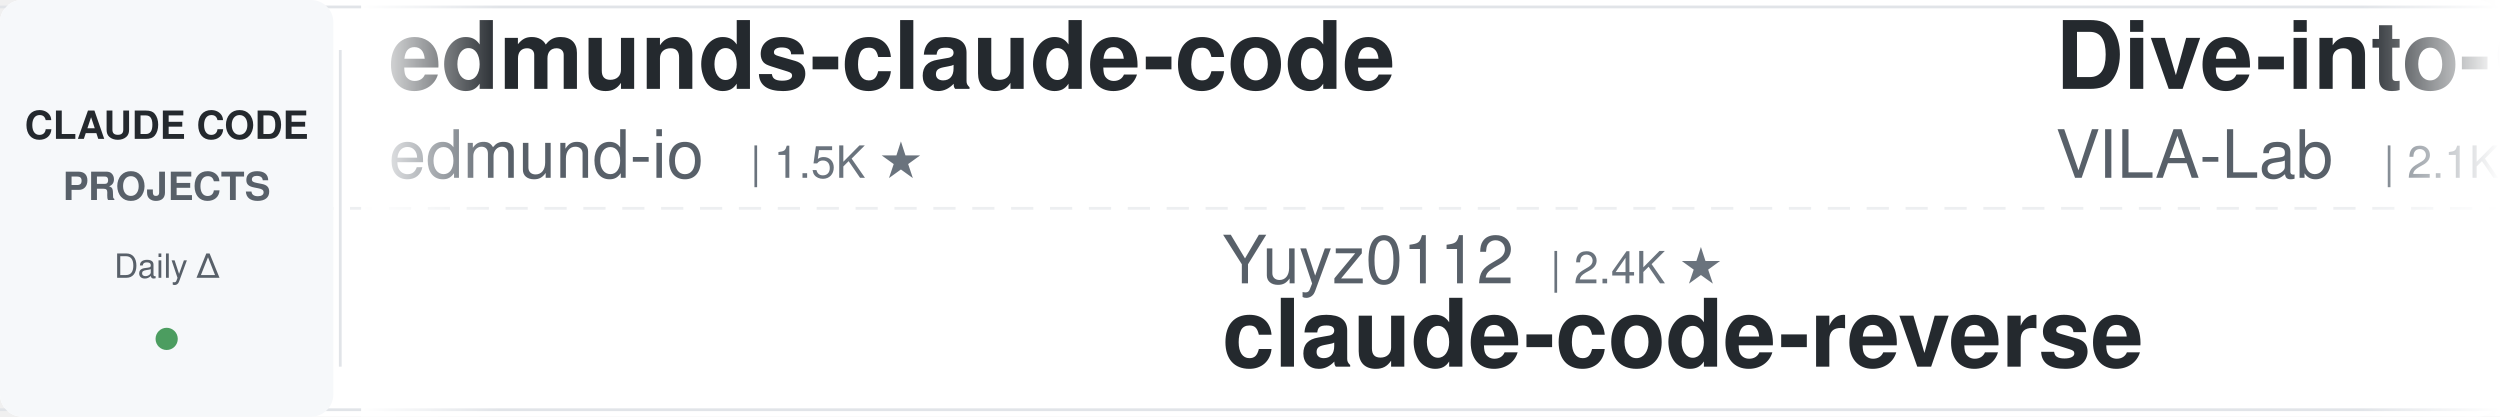
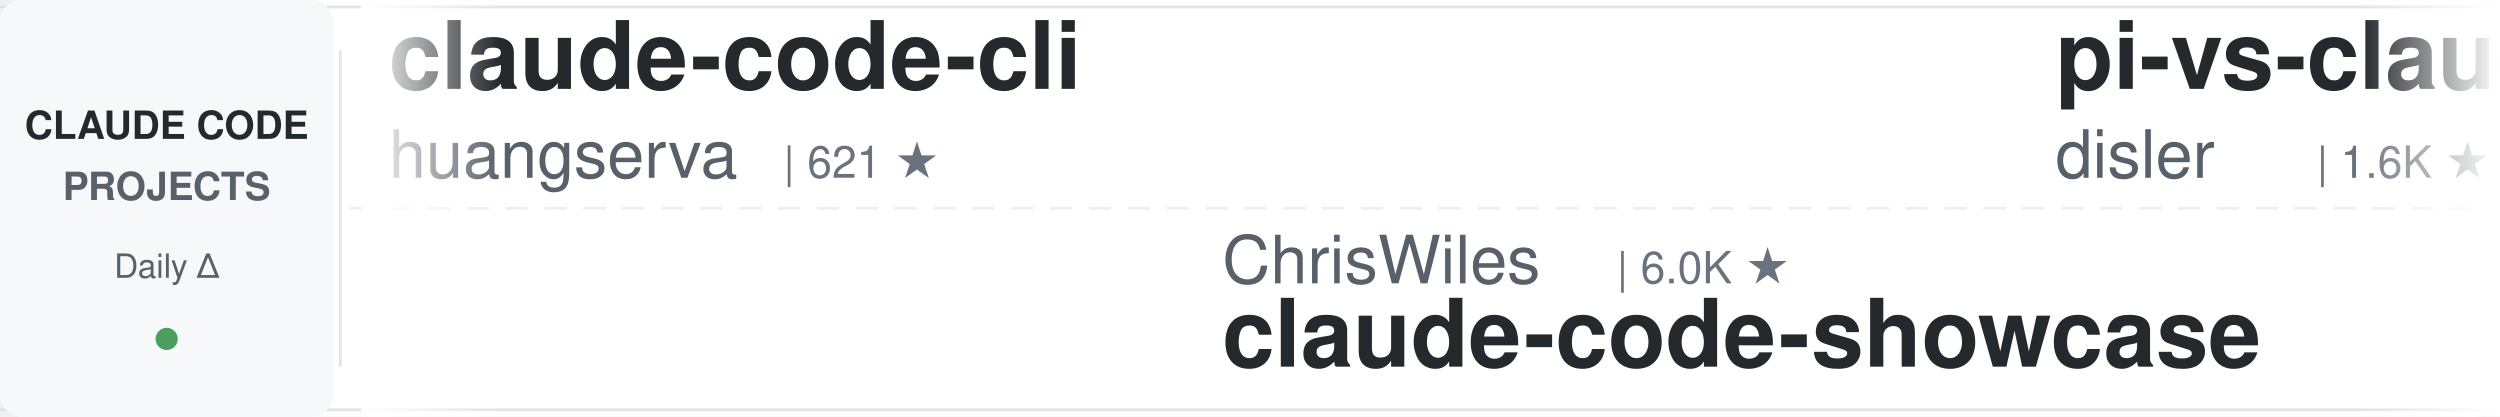
<svg xmlns="http://www.w3.org/2000/svg" width="900" height="150">
  <defs>
    <linearGradient id="leftFade" x1="0%" y1="0%" x2="100%" y2="0%">
      <stop offset="0%" style="stop-color:#ffffff;stop-opacity:1" />
      <stop offset="100%" style="stop-color:#ffffff;stop-opacity:0" />
    </linearGradient>
    <linearGradient id="rightFade" x1="0%" y1="0%" x2="100%" y2="0%">
      <stop offset="0%" style="stop-color:#ffffff;stop-opacity:0" />
      <stop offset="100%" style="stop-color:#ffffff;stop-opacity:1" />
    </linearGradient>
  </defs>
  <rect width="900" height="150" fill="#ffffff" rx="8" />
  <rect x="0" y="2" width="900" height="1" fill="#e1e4e8" />
  <rect x="0" y="147" width="900" height="1" fill="#e1e4e8" />
  <line x1="0" y1="75" x2="900" y2="75" stroke="#e1e4e8" stroke-width="1" stroke-dasharray="8 6" opacity="0.6" />
  <rect x="0" y="0" width="120" height="150" fill="#f6f8fa" rx="8" />
  <text x="60" y="50" font-family="-apple-system, BlinkMacSystemFont, 'Segoe UI', Helvetica, Arial, sans-serif" font-size="14" font-weight="600" fill="#24292e" text-anchor="middle">CLAUDE CODE</text>
  <text x="60" y="72" font-family="-apple-system, BlinkMacSystemFont, 'Segoe UI', Helvetica, Arial, sans-serif" font-size="14" font-weight="600" fill="#586069" text-anchor="middle">PROJECTS</text>
  <text x="60" y="100" font-family="-apple-system, BlinkMacSystemFont, 'Segoe UI', Helvetica, Arial, sans-serif" font-size="12" font-weight="500" fill="#586069" text-anchor="middle">Daily Δ</text>
  <circle cx="60" cy="122" r="4" fill="#22863a" opacity="0.8" />
  <rect x="122" y="18" width="1" height="114" fill="#e1e4e8" />
  <clipPath id="tickerClip">
    <rect x="130" y="0" width="770" height="150" />
  </clipPath>
  <g clip-path="url(#tickerClip)">
    <g id="tickerItems">
      <animateTransform attributeName="transform" attributeType="XML" type="translate" from="0 0" to="-3000 0" dur="54s" repeatCount="indefinite" />
      <g transform="translate(0, 0)">
-         <text x="140" y="32" font-family="-apple-system, BlinkMacSystemFont, 'Segoe UI', Helvetica, Arial, sans-serif" font-size="34" font-weight="600" fill="#24292e">edmunds-claude-code</text>
-         <text x="140" y="64" font-family="-apple-system, BlinkMacSystemFont, 'Segoe UI', Helvetica, Arial, sans-serif" font-size="24" font-weight="400" fill="#586069">edmund-io</text>
-         <text x="270" y="64" font-family="-apple-system, BlinkMacSystemFont, 'Segoe UI', Helvetica, Arial, sans-serif" font-size="16" font-weight="500" fill="#6a737d">| 1.5K ★</text>
+         <text x="140" y="32" font-family="-apple-system, BlinkMacSystemFont, 'Segoe UI', Helvetica, Arial, sans-serif" font-size="34" font-weight="600" fill="#24292e">claude-code-cli</text>
+         <text x="140" y="64" font-family="-apple-system, BlinkMacSystemFont, 'Segoe UI', Helvetica, Arial, sans-serif" font-size="24" font-weight="400" fill="#586069">huangserva</text>
+         <text x="282" y="64" font-family="-apple-system, BlinkMacSystemFont, 'Segoe UI', Helvetica, Arial, sans-serif" font-size="16" font-weight="500" fill="#6a737d">| 621 ★</text>
      </g>
      <g transform="translate(300, 0)">
-         <text x="140" y="102" font-family="-apple-system, BlinkMacSystemFont, 'Segoe UI', Helvetica, Arial, sans-serif" font-size="24" font-weight="400" fill="#586069">Yuyz0112</text>
-         <text x="258" y="102" font-family="-apple-system, BlinkMacSystemFont, 'Segoe UI', Helvetica, Arial, sans-serif" font-size="16" font-weight="500" fill="#6a737d">| 2.4K ★</text>
-         <text x="140" y="132" font-family="-apple-system, BlinkMacSystemFont, 'Segoe UI', Helvetica, Arial, sans-serif" font-size="34" font-weight="600" fill="#24292e">claude-code-reverse</text>
+         <text x="140" y="102" font-family="-apple-system, BlinkMacSystemFont, 'Segoe UI', Helvetica, Arial, sans-serif" font-size="24" font-weight="400" fill="#586069">ChrisWiles</text>
+         <text x="282" y="102" font-family="-apple-system, BlinkMacSystemFont, 'Segoe UI', Helvetica, Arial, sans-serif" font-size="16" font-weight="500" fill="#6a737d">| 6.0K ★</text>
+         <text x="140" y="132" font-family="-apple-system, BlinkMacSystemFont, 'Segoe UI', Helvetica, Arial, sans-serif" font-size="34" font-weight="600" fill="#24292e">claude-code-showcase</text>
      </g>
      <g transform="translate(600, 0)">
-         <text x="140" y="32" font-family="-apple-system, BlinkMacSystemFont, 'Segoe UI', Helvetica, Arial, sans-serif" font-size="34" font-weight="600" fill="#24292e">Dive-into-Claude-Code</text>
-         <text x="140" y="64" font-family="-apple-system, BlinkMacSystemFont, 'Segoe UI', Helvetica, Arial, sans-serif" font-size="24" font-weight="400" fill="#586069">VILA-Lab</text>
-         <text x="258" y="64" font-family="-apple-system, BlinkMacSystemFont, 'Segoe UI', Helvetica, Arial, sans-serif" font-size="16" font-weight="500" fill="#6a737d">| 2.1K ★</text>
+         <text x="140" y="32" font-family="-apple-system, BlinkMacSystemFont, 'Segoe UI', Helvetica, Arial, sans-serif" font-size="34" font-weight="600" fill="#24292e">pi-vs-claude-code</text>
+         <text x="140" y="64" font-family="-apple-system, BlinkMacSystemFont, 'Segoe UI', Helvetica, Arial, sans-serif" font-size="24" font-weight="400" fill="#586069">disler</text>
+         <text x="234" y="64" font-family="-apple-system, BlinkMacSystemFont, 'Segoe UI', Helvetica, Arial, sans-serif" font-size="16" font-weight="500" fill="#6a737d">| 1.6K ★</text>
      </g>
      <g transform="translate(900, 0)">
-         <text x="140" y="102" font-family="-apple-system, BlinkMacSystemFont, 'Segoe UI', Helvetica, Arial, sans-serif" font-size="24" font-weight="400" fill="#586069">hangsman</text>
-         <text x="258" y="102" font-family="-apple-system, BlinkMacSystemFont, 'Segoe UI', Helvetica, Arial, sans-serif" font-size="16" font-weight="500" fill="#6a737d">| 791 ★</text>
-         <text x="140" y="132" font-family="-apple-system, BlinkMacSystemFont, 'Segoe UI', Helvetica, Arial, sans-serif" font-size="34" font-weight="600" fill="#24292e">claude-code-source</text>
+         <text x="140" y="102" font-family="-apple-system, BlinkMacSystemFont, 'Segoe UI', Helvetica, Arial, sans-serif" font-size="24" font-weight="400" fill="#586069">rohitg00</text>
+         <text x="258" y="102" font-family="-apple-system, BlinkMacSystemFont, 'Segoe UI', Helvetica, Arial, sans-serif" font-size="16" font-weight="500" fill="#6a737d">| 2.5K ★</text>
+         <text x="140" y="132" font-family="-apple-system, BlinkMacSystemFont, 'Segoe UI', Helvetica, Arial, sans-serif" font-size="34" font-weight="600" fill="#24292e">awesome-claude-code-tool...</text>
      </g>
      <g transform="translate(1200, 0)">
-         <text x="140" y="32" font-family="-apple-system, BlinkMacSystemFont, 'Segoe UI', Helvetica, Arial, sans-serif" font-size="34" font-weight="600" fill="#24292e">sc-claude-code-files</text>
-         <text x="140" y="64" font-family="-apple-system, BlinkMacSystemFont, 'Segoe UI', Helvetica, Arial, sans-serif" font-size="24" font-weight="400" fill="#586069">https-deeplearning-ai</text>
-         <text x="414" y="64" font-family="-apple-system, BlinkMacSystemFont, 'Segoe UI', Helvetica, Arial, sans-serif" font-size="16" font-weight="500" fill="#6a737d">| 543 ★</text>
+         <text x="140" y="32" font-family="-apple-system, BlinkMacSystemFont, 'Segoe UI', Helvetica, Arial, sans-serif" font-size="34" font-weight="600" fill="#24292e">claude-code-action</text>
+         <text x="140" y="64" font-family="-apple-system, BlinkMacSystemFont, 'Segoe UI', Helvetica, Arial, sans-serif" font-size="24" font-weight="400" fill="#586069">anthropics</text>
+         <text x="282" y="64" font-family="-apple-system, BlinkMacSystemFont, 'Segoe UI', Helvetica, Arial, sans-serif" font-size="16" font-weight="500" fill="#6a737d">| 8.7K ★</text>
      </g>
      <g transform="translate(1500, 0)">
-         <text x="140" y="102" font-family="-apple-system, BlinkMacSystemFont, 'Segoe UI', Helvetica, Arial, sans-serif" font-size="24" font-weight="400" fill="#586069">disler</text>
-         <text x="234" y="102" font-family="-apple-system, BlinkMacSystemFont, 'Segoe UI', Helvetica, Arial, sans-serif" font-size="16" font-weight="500" fill="#6a737d">| 1.6K ★</text>
-         <text x="140" y="132" font-family="-apple-system, BlinkMacSystemFont, 'Segoe UI', Helvetica, Arial, sans-serif" font-size="34" font-weight="600" fill="#24292e">pi-vs-claude-code</text>
+         <text x="140" y="102" font-family="-apple-system, BlinkMacSystemFont, 'Segoe UI', Helvetica, Arial, sans-serif" font-size="24" font-weight="400" fill="#586069">AICoderTudou</text>
+         <text x="306" y="102" font-family="-apple-system, BlinkMacSystemFont, 'Segoe UI', Helvetica, Arial, sans-serif" font-size="16" font-weight="500" fill="#6a737d">| 496 ★</text>
+         <text x="140" y="132" font-family="-apple-system, BlinkMacSystemFont, 'Segoe UI', Helvetica, Arial, sans-serif" font-size="34" font-weight="600" fill="#24292e">claude-code-tudou</text>
      </g>
      <g transform="translate(1800, 0)">
-         <text x="140" y="32" font-family="-apple-system, BlinkMacSystemFont, 'Segoe UI', Helvetica, Arial, sans-serif" font-size="34" font-weight="600" fill="#24292e">ralph-claude-code</text>
-         <text x="140" y="64" font-family="-apple-system, BlinkMacSystemFont, 'Segoe UI', Helvetica, Arial, sans-serif" font-size="24" font-weight="400" fill="#586069">frankbria</text>
-         <text x="270" y="64" font-family="-apple-system, BlinkMacSystemFont, 'Segoe UI', Helvetica, Arial, sans-serif" font-size="16" font-weight="500" fill="#6a737d">| 9.6K ★</text>
+         <text x="140" y="32" font-family="-apple-system, BlinkMacSystemFont, 'Segoe UI', Helvetica, Arial, sans-serif" font-size="34" font-weight="600" fill="#24292e">claude-code-guide</text>
+         <text x="140" y="64" font-family="-apple-system, BlinkMacSystemFont, 'Segoe UI', Helvetica, Arial, sans-serif" font-size="24" font-weight="400" fill="#586069">zebbern</text>
+         <text x="246" y="64" font-family="-apple-system, BlinkMacSystemFont, 'Segoe UI', Helvetica, Arial, sans-serif" font-size="16" font-weight="500" fill="#6a737d">| 4.6K ★</text>
      </g>
      <g transform="translate(2100, 0)">
-         <text x="140" y="102" font-family="-apple-system, BlinkMacSystemFont, 'Segoe UI', Helvetica, Arial, sans-serif" font-size="24" font-weight="400" fill="#586069">shanraisshan</text>
-         <text x="306" y="102" font-family="-apple-system, BlinkMacSystemFont, 'Segoe UI', Helvetica, Arial, sans-serif" font-size="16" font-weight="500" fill="#6a737d">| 64.8K ★</text>
-         <text x="140" y="132" font-family="-apple-system, BlinkMacSystemFont, 'Segoe UI', Helvetica, Arial, sans-serif" font-size="34" font-weight="600" fill="#24292e">claude-code-best-practic...</text>
-       </g>
-       <g transform="translate(2400, 0)">
-         <text x="140" y="32" font-family="-apple-system, BlinkMacSystemFont, 'Segoe UI', Helvetica, Arial, sans-serif" font-size="34" font-weight="600" fill="#24292e">claude-code-templates</text>
-         <text x="140" y="64" font-family="-apple-system, BlinkMacSystemFont, 'Segoe UI', Helvetica, Arial, sans-serif" font-size="24" font-weight="400" fill="#586069">davila7</text>
-         <text x="246" y="64" font-family="-apple-system, BlinkMacSystemFont, 'Segoe UI', Helvetica, Arial, sans-serif" font-size="16" font-weight="500" fill="#6a737d">| 30.3K ★</text>
-       </g>
-       <g transform="translate(2700, 0)">
        <text x="140" y="102" font-family="-apple-system, BlinkMacSystemFont, 'Segoe UI', Helvetica, Arial, sans-serif" font-size="24" font-weight="400" fill="#586069">repowise-dev</text>
        <text x="306" y="102" font-family="-apple-system, BlinkMacSystemFont, 'Segoe UI', Helvetica, Arial, sans-serif" font-size="16" font-weight="500" fill="#6a737d">| 1.2K ★</text>
        <text x="140" y="132" font-family="-apple-system, BlinkMacSystemFont, 'Segoe UI', Helvetica, Arial, sans-serif" font-size="34" font-weight="600" fill="#24292e">claude-code-prompts</text>
      </g>
+       <g transform="translate(2400, 0)">
+         <text x="140" y="32" font-family="-apple-system, BlinkMacSystemFont, 'Segoe UI', Helvetica, Arial, sans-serif" font-size="34" font-weight="600" fill="#24292e">claude-code-book</text>
+         <text x="140" y="64" font-family="-apple-system, BlinkMacSystemFont, 'Segoe UI', Helvetica, Arial, sans-serif" font-size="24" font-weight="400" fill="#586069">lintsinghua</text>
+         <text x="294" y="64" font-family="-apple-system, BlinkMacSystemFont, 'Segoe UI', Helvetica, Arial, sans-serif" font-size="16" font-weight="500" fill="#6a737d">| 4.1K ★</text>
+       </g>
+       <g transform="translate(2700, 0)">
+         <text x="140" y="102" font-family="-apple-system, BlinkMacSystemFont, 'Segoe UI', Helvetica, Arial, sans-serif" font-size="24" font-weight="400" fill="#586069">oboard</text>
+         <text x="234" y="102" font-family="-apple-system, BlinkMacSystemFont, 'Segoe UI', Helvetica, Arial, sans-serif" font-size="16" font-weight="500" fill="#6a737d">| 3.3K ★</text>
+         <text x="140" y="132" font-family="-apple-system, BlinkMacSystemFont, 'Segoe UI', Helvetica, Arial, sans-serif" font-size="34" font-weight="600" fill="#24292e">claude-code-rev</text>
+       </g>
      <g transform="translate(3000, 0)">
-         <text x="140" y="32" font-family="-apple-system, BlinkMacSystemFont, 'Segoe UI', Helvetica, Arial, sans-serif" font-size="34" font-weight="600" fill="#24292e">edmunds-claude-code</text>
-         <text x="140" y="64" font-family="-apple-system, BlinkMacSystemFont, 'Segoe UI', Helvetica, Arial, sans-serif" font-size="24" font-weight="400" fill="#586069">edmund-io</text>
-         <text x="270" y="64" font-family="-apple-system, BlinkMacSystemFont, 'Segoe UI', Helvetica, Arial, sans-serif" font-size="16" font-weight="500" fill="#6a737d">| 1.5K ★</text>
+         <text x="140" y="32" font-family="-apple-system, BlinkMacSystemFont, 'Segoe UI', Helvetica, Arial, sans-serif" font-size="34" font-weight="600" fill="#24292e">claude-code-cli</text>
+         <text x="140" y="64" font-family="-apple-system, BlinkMacSystemFont, 'Segoe UI', Helvetica, Arial, sans-serif" font-size="24" font-weight="400" fill="#586069">huangserva</text>
+         <text x="282" y="64" font-family="-apple-system, BlinkMacSystemFont, 'Segoe UI', Helvetica, Arial, sans-serif" font-size="16" font-weight="500" fill="#6a737d">| 621 ★</text>
      </g>
      <g transform="translate(3300, 0)">
-         <text x="140" y="102" font-family="-apple-system, BlinkMacSystemFont, 'Segoe UI', Helvetica, Arial, sans-serif" font-size="24" font-weight="400" fill="#586069">Yuyz0112</text>
-         <text x="258" y="102" font-family="-apple-system, BlinkMacSystemFont, 'Segoe UI', Helvetica, Arial, sans-serif" font-size="16" font-weight="500" fill="#6a737d">| 2.4K ★</text>
-         <text x="140" y="132" font-family="-apple-system, BlinkMacSystemFont, 'Segoe UI', Helvetica, Arial, sans-serif" font-size="34" font-weight="600" fill="#24292e">claude-code-reverse</text>
+         <text x="140" y="102" font-family="-apple-system, BlinkMacSystemFont, 'Segoe UI', Helvetica, Arial, sans-serif" font-size="24" font-weight="400" fill="#586069">ChrisWiles</text>
+         <text x="282" y="102" font-family="-apple-system, BlinkMacSystemFont, 'Segoe UI', Helvetica, Arial, sans-serif" font-size="16" font-weight="500" fill="#6a737d">| 6.0K ★</text>
+         <text x="140" y="132" font-family="-apple-system, BlinkMacSystemFont, 'Segoe UI', Helvetica, Arial, sans-serif" font-size="34" font-weight="600" fill="#24292e">claude-code-showcase</text>
      </g>
      <g transform="translate(3600, 0)">
-         <text x="140" y="32" font-family="-apple-system, BlinkMacSystemFont, 'Segoe UI', Helvetica, Arial, sans-serif" font-size="34" font-weight="600" fill="#24292e">Dive-into-Claude-Code</text>
-         <text x="140" y="64" font-family="-apple-system, BlinkMacSystemFont, 'Segoe UI', Helvetica, Arial, sans-serif" font-size="24" font-weight="400" fill="#586069">VILA-Lab</text>
-         <text x="258" y="64" font-family="-apple-system, BlinkMacSystemFont, 'Segoe UI', Helvetica, Arial, sans-serif" font-size="16" font-weight="500" fill="#6a737d">| 2.1K ★</text>
+         <text x="140" y="32" font-family="-apple-system, BlinkMacSystemFont, 'Segoe UI', Helvetica, Arial, sans-serif" font-size="34" font-weight="600" fill="#24292e">pi-vs-claude-code</text>
+         <text x="140" y="64" font-family="-apple-system, BlinkMacSystemFont, 'Segoe UI', Helvetica, Arial, sans-serif" font-size="24" font-weight="400" fill="#586069">disler</text>
+         <text x="234" y="64" font-family="-apple-system, BlinkMacSystemFont, 'Segoe UI', Helvetica, Arial, sans-serif" font-size="16" font-weight="500" fill="#6a737d">| 1.6K ★</text>
      </g>
      <g transform="translate(3900, 0)">
-         <text x="140" y="102" font-family="-apple-system, BlinkMacSystemFont, 'Segoe UI', Helvetica, Arial, sans-serif" font-size="24" font-weight="400" fill="#586069">hangsman</text>
-         <text x="258" y="102" font-family="-apple-system, BlinkMacSystemFont, 'Segoe UI', Helvetica, Arial, sans-serif" font-size="16" font-weight="500" fill="#6a737d">| 791 ★</text>
-         <text x="140" y="132" font-family="-apple-system, BlinkMacSystemFont, 'Segoe UI', Helvetica, Arial, sans-serif" font-size="34" font-weight="600" fill="#24292e">claude-code-source</text>
+         <text x="140" y="102" font-family="-apple-system, BlinkMacSystemFont, 'Segoe UI', Helvetica, Arial, sans-serif" font-size="24" font-weight="400" fill="#586069">rohitg00</text>
+         <text x="258" y="102" font-family="-apple-system, BlinkMacSystemFont, 'Segoe UI', Helvetica, Arial, sans-serif" font-size="16" font-weight="500" fill="#6a737d">| 2.5K ★</text>
+         <text x="140" y="132" font-family="-apple-system, BlinkMacSystemFont, 'Segoe UI', Helvetica, Arial, sans-serif" font-size="34" font-weight="600" fill="#24292e">awesome-claude-code-tool...</text>
      </g>
    </g>
  </g>
  <rect x="130" y="0" width="50" height="150" fill="url(#leftFade)" />
  <rect x="850" y="0" width="50" height="150" fill="url(#rightFade)" />
</svg>
